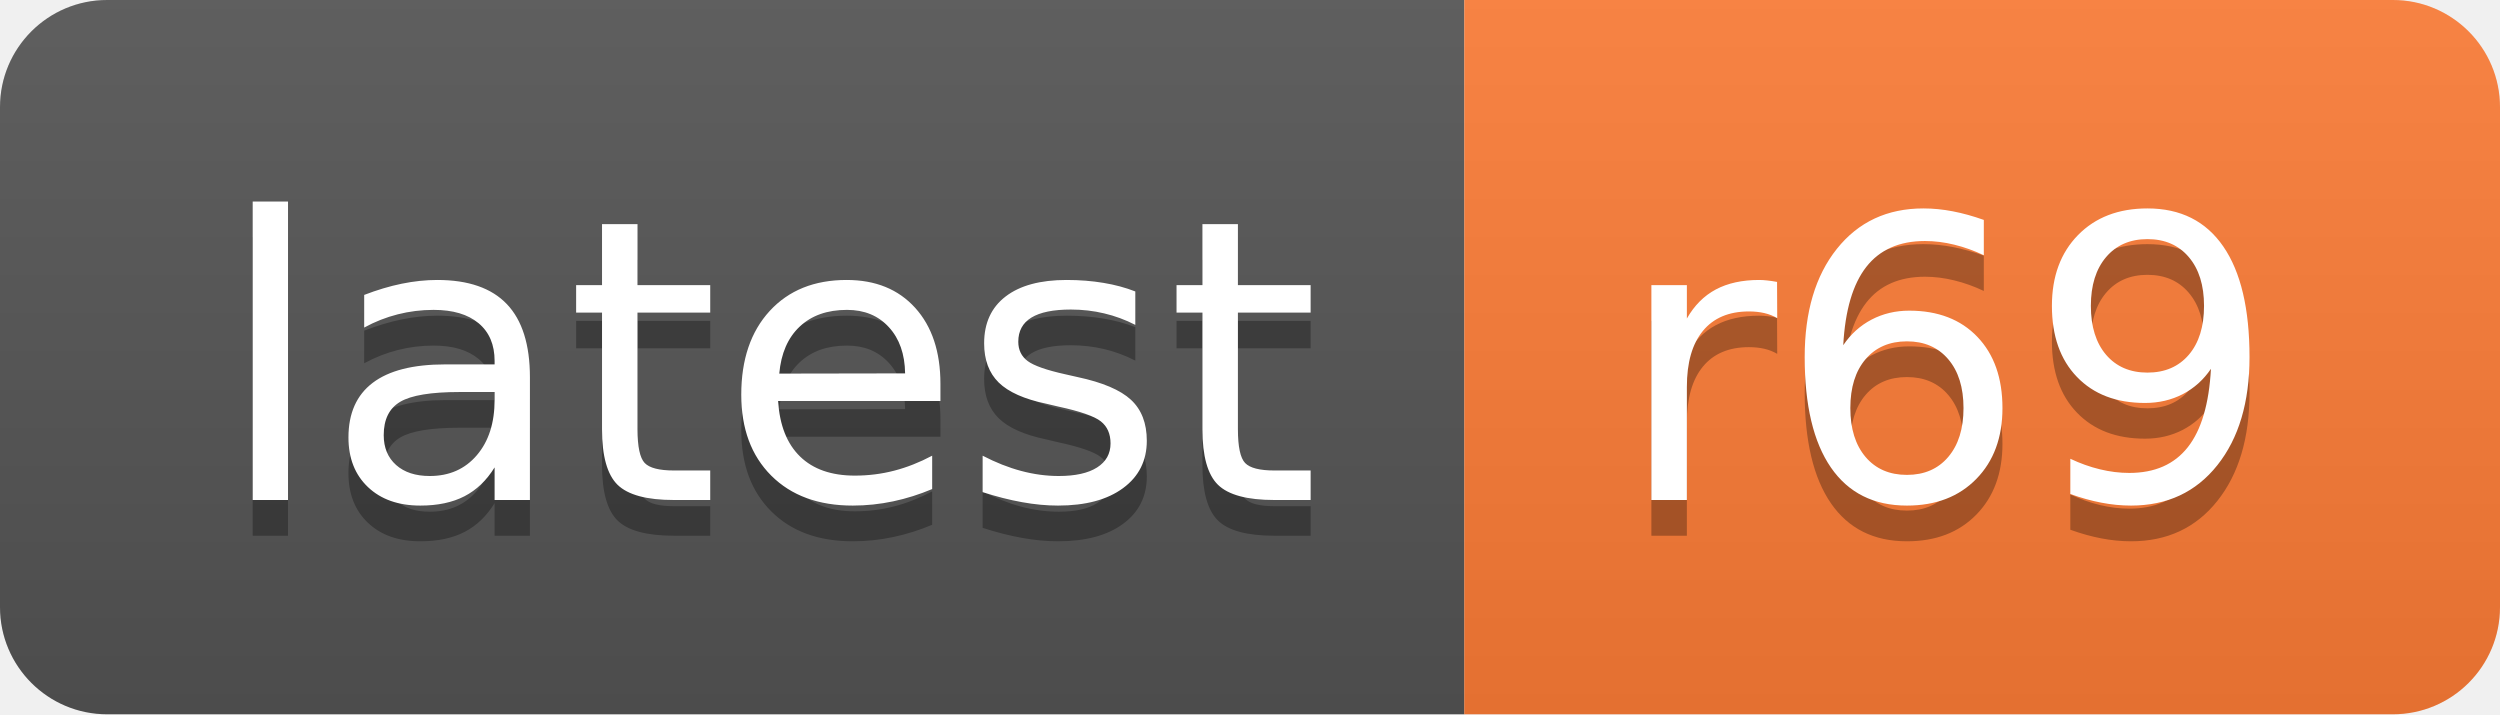
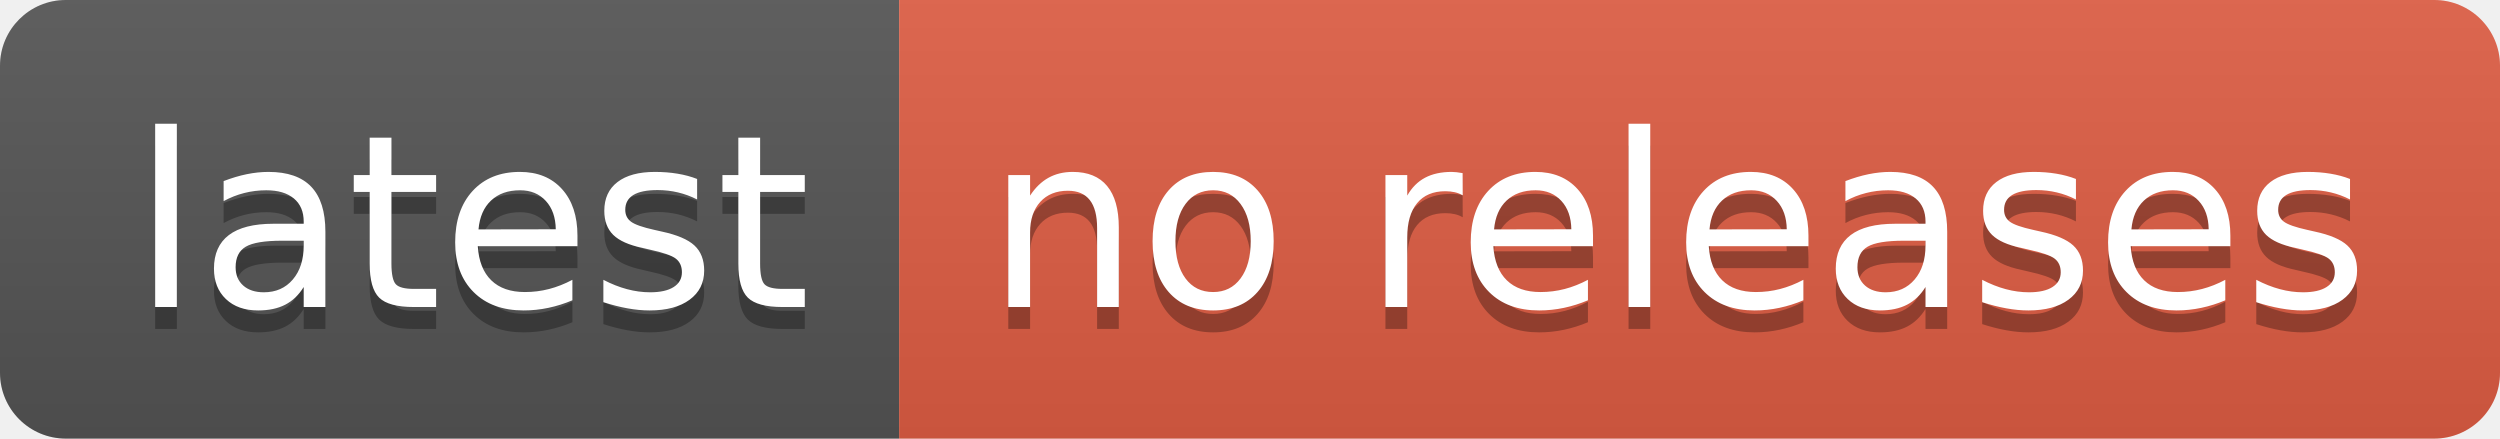
- <svg xmlns="http://www.w3.org/2000/svg" width="70" height="20" role="img" aria-label="latest: r69">
+ <svg xmlns="http://www.w3.org/2000/svg" width="114" height="20" role="img" aria-label="latest: no releases">
  <linearGradient id="s" x2="0" y2="100%">
    <stop offset="0" stop-color="#bbb" stop-opacity=".1" />
    <stop offset="1" stop-opacity=".1" />
  </linearGradient>
  <clipPath id="r">
-     <rect width="70" height="20" rx="3" fill="#fff" />
+     <rect width="114" height="20" rx="3" fill="#fff" />
  </clipPath>
  <g clip-path="url(#r)">
    <rect width="41" height="20" fill="#555" />
-     <rect x="41" width="29" height="20" fill="#fe7d37" />
-     <rect width="70" height="20" fill="url(#s)" />
+     <rect x="41" width="73" height="20" fill="#e05d44" />
+     <rect width="114" height="20" fill="url(#s)" />
  </g>
  <g fill="#fff" text-anchor="middle" font-family="Verdana,Geneva,DejaVu Sans,sans-serif" text-rendering="geometricPrecision" font-size="110">
    <text aria-hidden="true" x="215" y="150" fill="#010101" fill-opacity=".3" transform="scale(.1)" textLength="310">latest</text>
    <text x="215" y="140" transform="scale(.1)" fill="#fff" textLength="310">latest</text>
-     <text aria-hidden="true" x="545" y="150" fill="#010101" fill-opacity=".3" transform="scale(.1)" textLength="190">r69</text>
-     <text x="545" y="140" transform="scale(.1)" fill="#fff" textLength="190">r69</text>
+     <text aria-hidden="true" x="765" y="150" fill="#010101" fill-opacity=".3" transform="scale(.1)" textLength="630">no releases</text>
+     <text x="765" y="140" transform="scale(.1)" fill="#fff" textLength="630">no releases</text>
  </g>
</svg>
